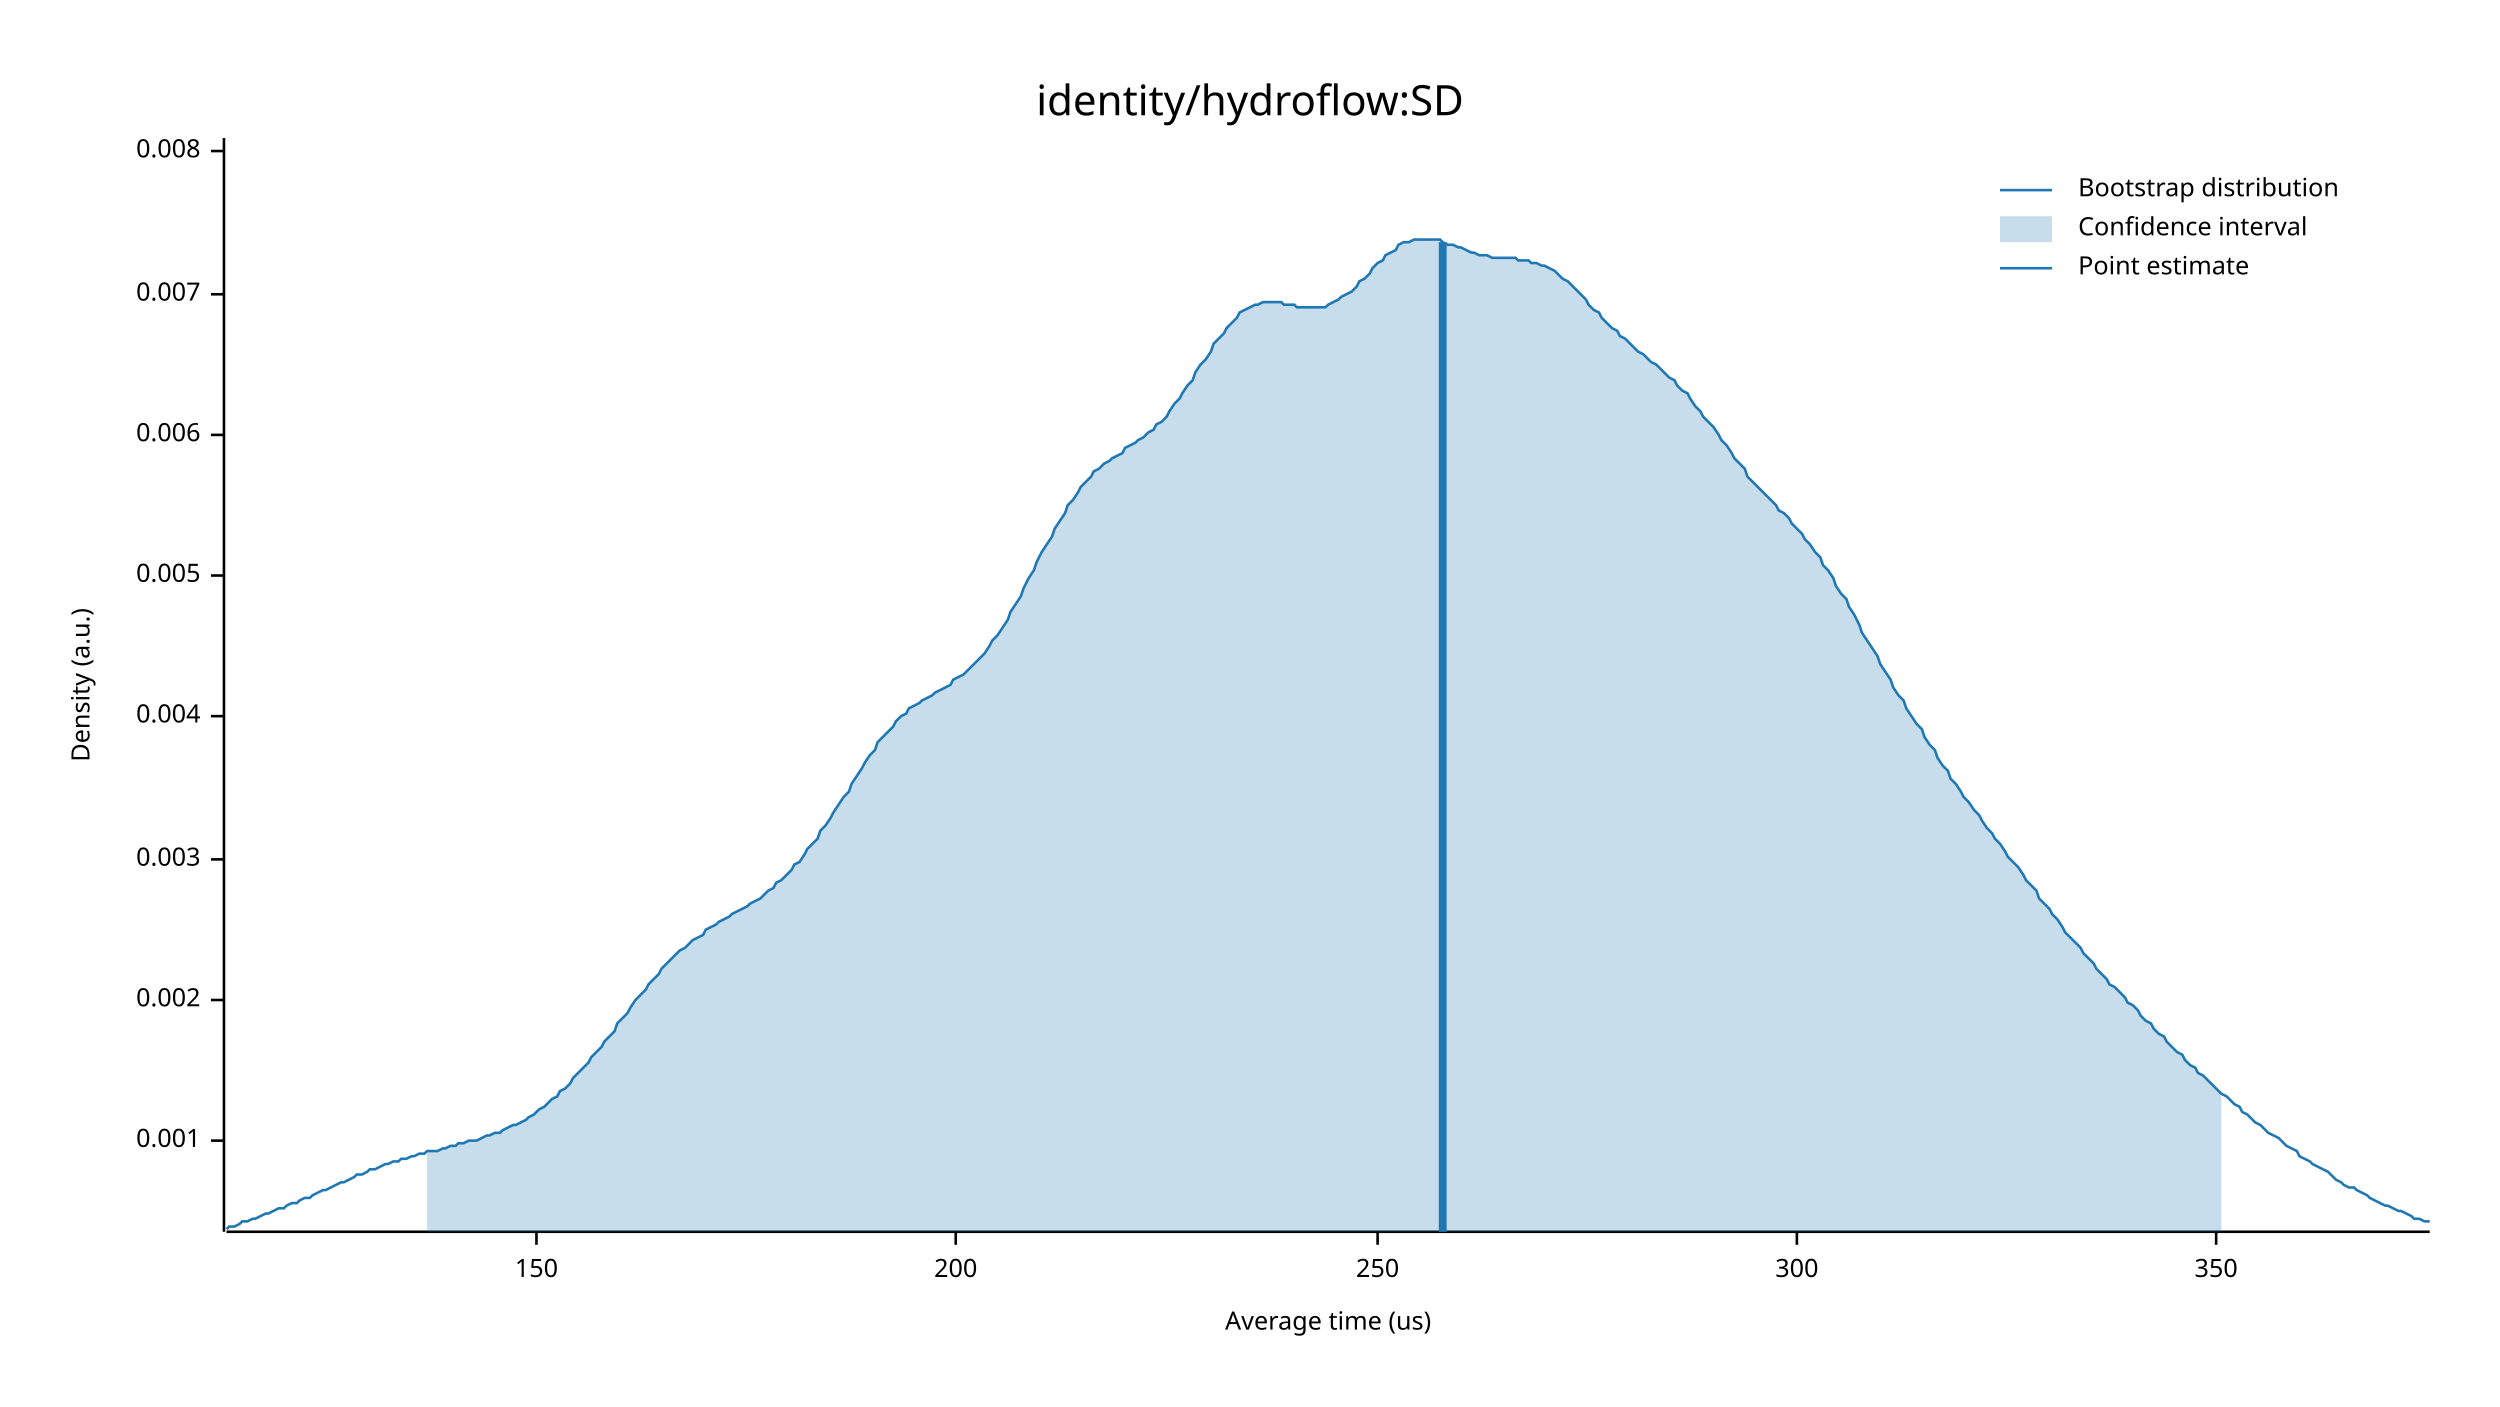
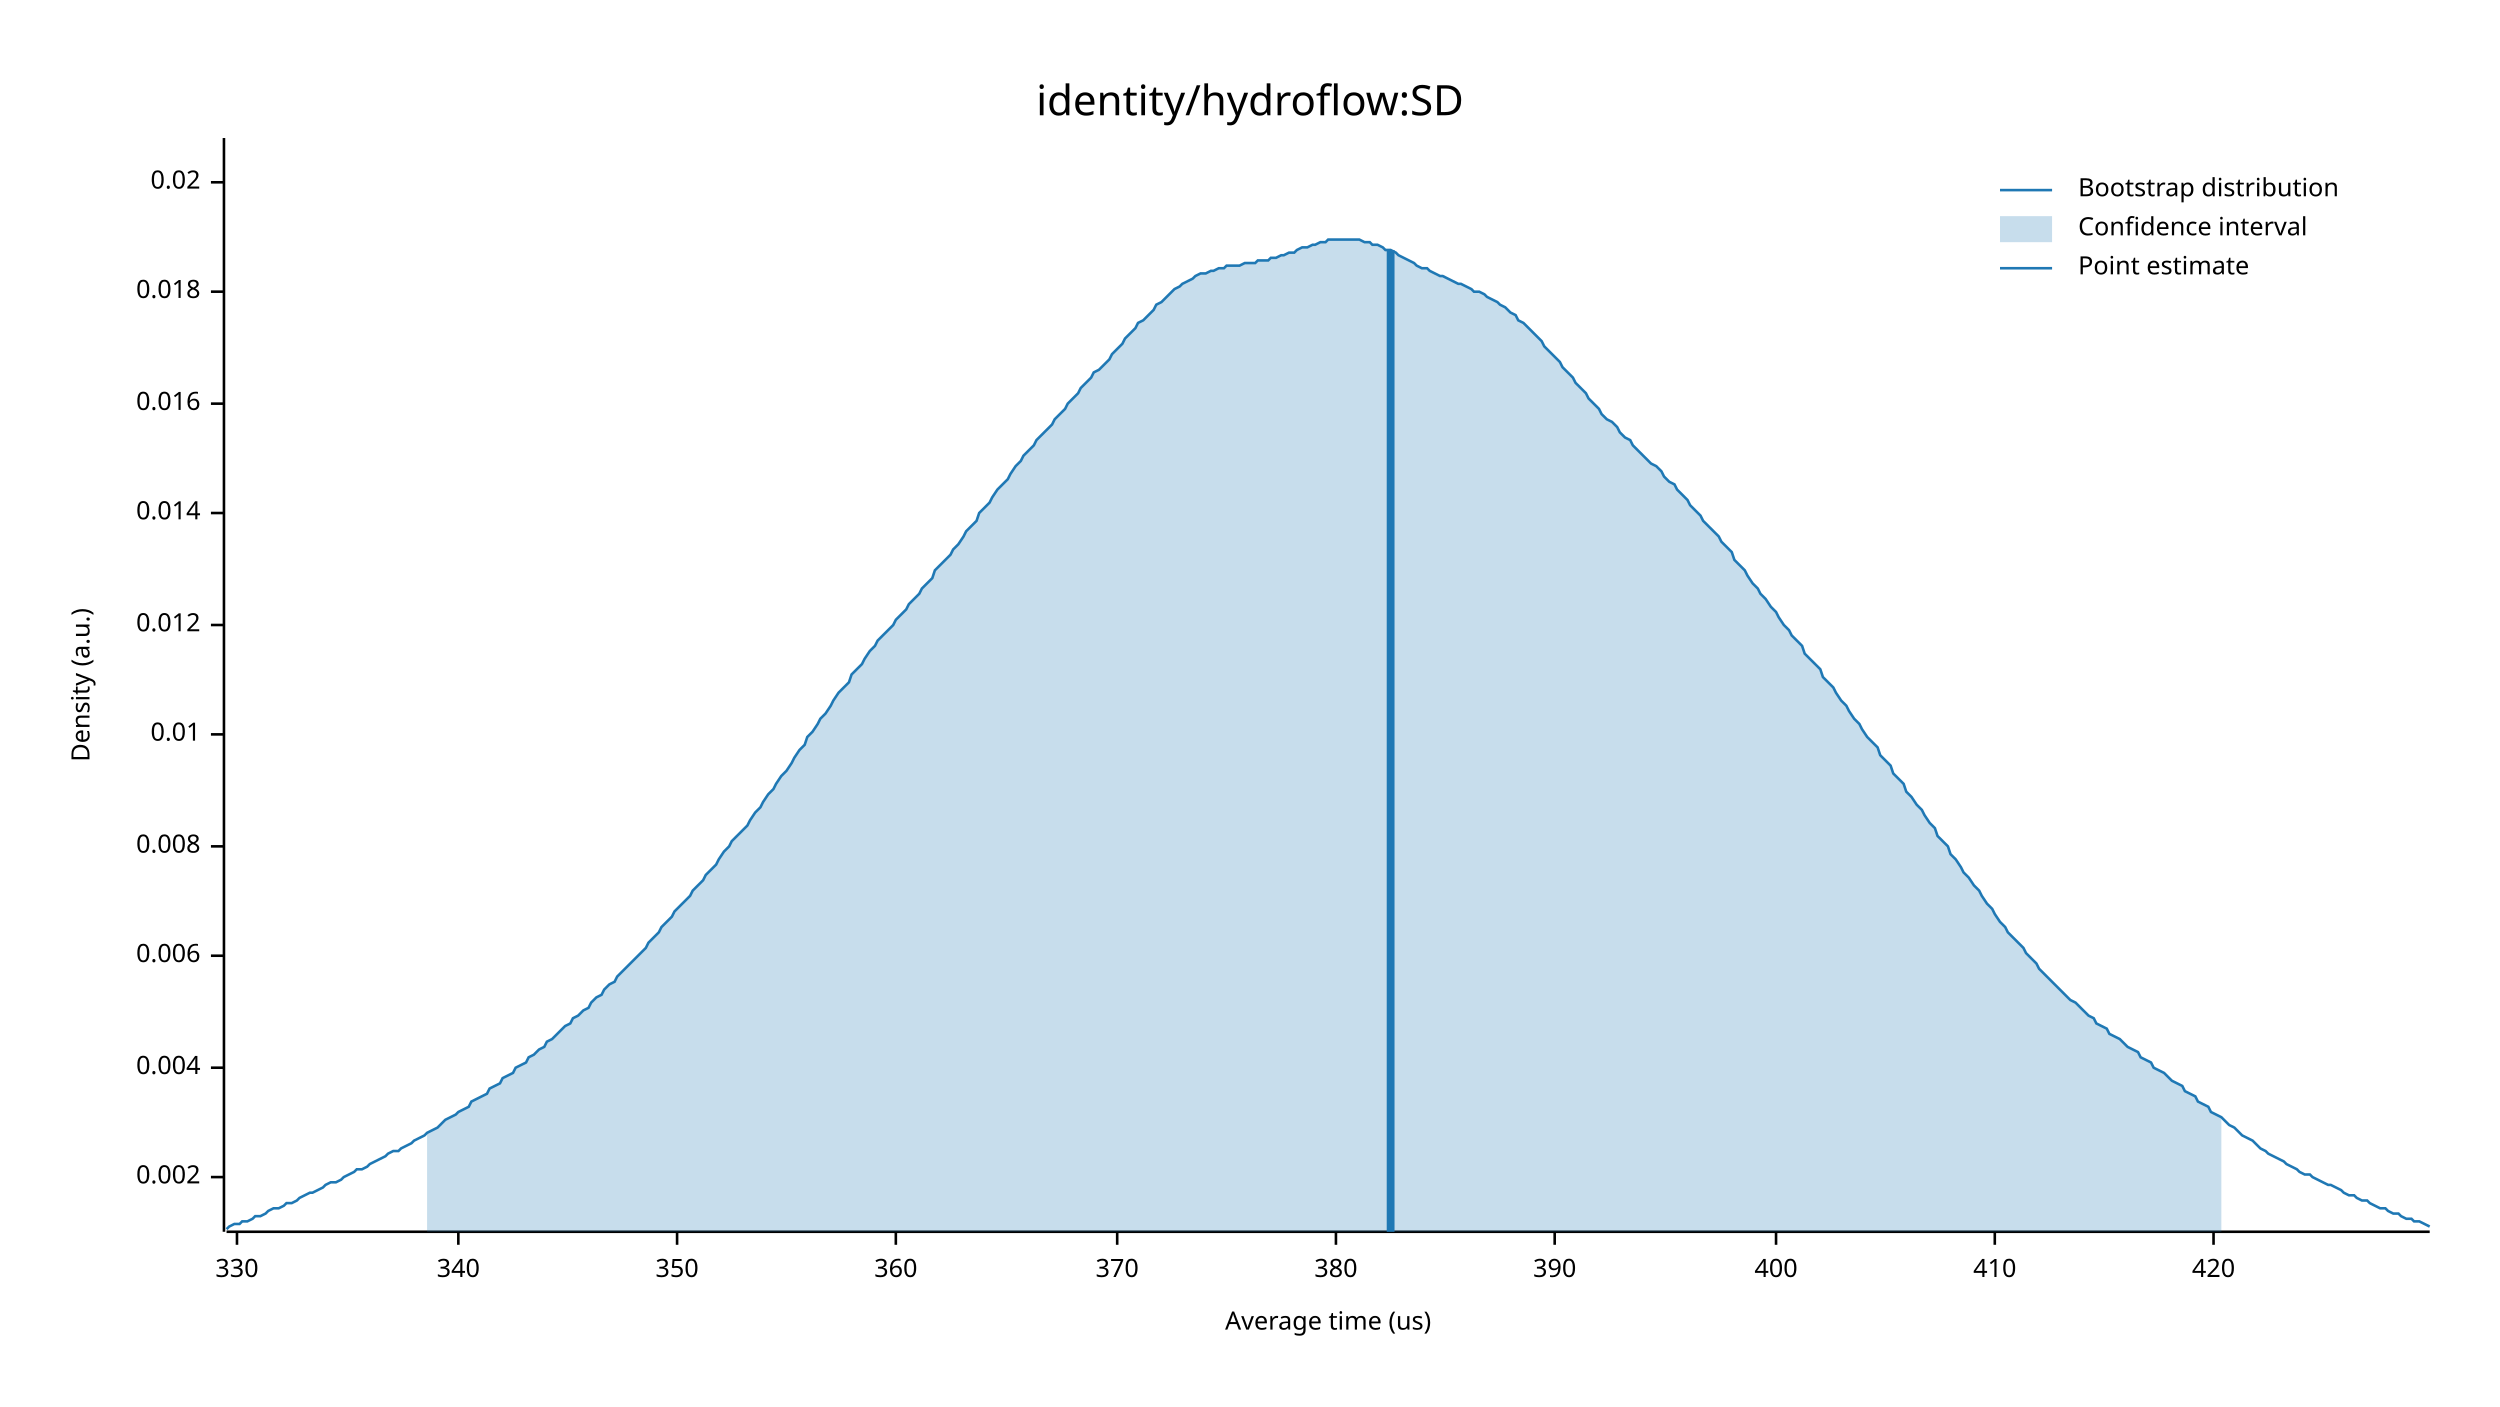
<svg xmlns="http://www.w3.org/2000/svg" width="960" height="540" viewBox="0 0 960 540">
  <text x="480" y="32" dy="0.76em" text-anchor="middle" font-family="sans-serif" font-size="16.129" opacity="1" fill="#000000">
identity/hydroflow:SD
</text>
  <text x="27" y="263" dy="0.76em" text-anchor="middle" font-family="sans-serif" font-size="9.677" opacity="1" fill="#000000" transform="rotate(270, 27, 263)">
Density (a.u.)
</text>
  <text x="510" y="513" dy="-0.5ex" text-anchor="middle" font-family="sans-serif" font-size="9.677" opacity="1" fill="#000000">
Average time (us)
</text>
  <polyline fill="none" opacity="1" stroke="#000000" stroke-width="1" points="86,53 86,473 " />
-   <text x="77" y="438" dy="0.5ex" text-anchor="end" font-family="sans-serif" font-size="9.677" opacity="1" fill="#000000">
- 0.001
- </text>
-   <polyline fill="none" opacity="1" stroke="#000000" stroke-width="1" points="81,438 86,438 " />
-   <text x="77" y="384" dy="0.5ex" text-anchor="end" font-family="sans-serif" font-size="9.677" opacity="1" fill="#000000">
+   <text x="77" y="452" dy="0.5ex" text-anchor="end" font-family="sans-serif" font-size="9.677" opacity="1" fill="#000000">
0.002
</text>
-   <polyline fill="none" opacity="1" stroke="#000000" stroke-width="1" points="81,384 86,384 " />
-   <text x="77" y="330" dy="0.5ex" text-anchor="end" font-family="sans-serif" font-size="9.677" opacity="1" fill="#000000">
- 0.003
- </text>
-   <polyline fill="none" opacity="1" stroke="#000000" stroke-width="1" points="81,330 86,330 " />
-   <text x="77" y="275" dy="0.5ex" text-anchor="end" font-family="sans-serif" font-size="9.677" opacity="1" fill="#000000">
+   <polyline fill="none" opacity="1" stroke="#000000" stroke-width="1" points="81,452 86,452 " />
+   <text x="77" y="410" dy="0.5ex" text-anchor="end" font-family="sans-serif" font-size="9.677" opacity="1" fill="#000000">
0.004
</text>
-   <polyline fill="none" opacity="1" stroke="#000000" stroke-width="1" points="81,275 86,275 " />
-   <text x="77" y="221" dy="0.5ex" text-anchor="end" font-family="sans-serif" font-size="9.677" opacity="1" fill="#000000">
- 0.005
- </text>
-   <polyline fill="none" opacity="1" stroke="#000000" stroke-width="1" points="81,221 86,221 " />
-   <text x="77" y="167" dy="0.5ex" text-anchor="end" font-family="sans-serif" font-size="9.677" opacity="1" fill="#000000">
+   <polyline fill="none" opacity="1" stroke="#000000" stroke-width="1" points="81,410 86,410 " />
+   <text x="77" y="367" dy="0.5ex" text-anchor="end" font-family="sans-serif" font-size="9.677" opacity="1" fill="#000000">
0.006
</text>
-   <polyline fill="none" opacity="1" stroke="#000000" stroke-width="1" points="81,167 86,167 " />
-   <text x="77" y="113" dy="0.5ex" text-anchor="end" font-family="sans-serif" font-size="9.677" opacity="1" fill="#000000">
- 0.007
- </text>
-   <polyline fill="none" opacity="1" stroke="#000000" stroke-width="1" points="81,113 86,113 " />
-   <text x="77" y="58" dy="0.5ex" text-anchor="end" font-family="sans-serif" font-size="9.677" opacity="1" fill="#000000">
+   <polyline fill="none" opacity="1" stroke="#000000" stroke-width="1" points="81,367 86,367 " />
+   <text x="77" y="325" dy="0.5ex" text-anchor="end" font-family="sans-serif" font-size="9.677" opacity="1" fill="#000000">
0.008
</text>
-   <polyline fill="none" opacity="1" stroke="#000000" stroke-width="1" points="81,58 86,58 " />
+   <polyline fill="none" opacity="1" stroke="#000000" stroke-width="1" points="81,325 86,325 " />
+   <text x="77" y="282" dy="0.5ex" text-anchor="end" font-family="sans-serif" font-size="9.677" opacity="1" fill="#000000">
+ 0.01
+ </text>
+   <polyline fill="none" opacity="1" stroke="#000000" stroke-width="1" points="81,282 86,282 " />
+   <text x="77" y="240" dy="0.5ex" text-anchor="end" font-family="sans-serif" font-size="9.677" opacity="1" fill="#000000">
+ 0.012
+ </text>
+   <polyline fill="none" opacity="1" stroke="#000000" stroke-width="1" points="81,240 86,240 " />
+   <text x="77" y="197" dy="0.5ex" text-anchor="end" font-family="sans-serif" font-size="9.677" opacity="1" fill="#000000">
+ 0.014
+ </text>
+   <polyline fill="none" opacity="1" stroke="#000000" stroke-width="1" points="81,197 86,197 " />
+   <text x="77" y="155" dy="0.5ex" text-anchor="end" font-family="sans-serif" font-size="9.677" opacity="1" fill="#000000">
+ 0.016
+ </text>
+   <polyline fill="none" opacity="1" stroke="#000000" stroke-width="1" points="81,155 86,155 " />
+   <text x="77" y="112" dy="0.5ex" text-anchor="end" font-family="sans-serif" font-size="9.677" opacity="1" fill="#000000">
+ 0.018
+ </text>
+   <polyline fill="none" opacity="1" stroke="#000000" stroke-width="1" points="81,112 86,112 " />
+   <text x="77" y="70" dy="0.5ex" text-anchor="end" font-family="sans-serif" font-size="9.677" opacity="1" fill="#000000">
+ 0.02
+ </text>
+   <polyline fill="none" opacity="1" stroke="#000000" stroke-width="1" points="81,70 86,70 " />
  <polyline fill="none" opacity="1" stroke="#000000" stroke-width="1" points="87,473 933,473 " />
-   <text x="206" y="483" dy="0.76em" text-anchor="middle" font-family="sans-serif" font-size="9.677" opacity="1" fill="#000000">
- 150
+   <text x="91" y="483" dy="0.76em" text-anchor="middle" font-family="sans-serif" font-size="9.677" opacity="1" fill="#000000">
+ 330
</text>
-   <polyline fill="none" opacity="1" stroke="#000000" stroke-width="1" points="206,473 206,478 " />
-   <text x="367" y="483" dy="0.76em" text-anchor="middle" font-family="sans-serif" font-size="9.677" opacity="1" fill="#000000">
- 200
+   <polyline fill="none" opacity="1" stroke="#000000" stroke-width="1" points="91,473 91,478 " />
+   <text x="176" y="483" dy="0.76em" text-anchor="middle" font-family="sans-serif" font-size="9.677" opacity="1" fill="#000000">
+ 340
</text>
-   <polyline fill="none" opacity="1" stroke="#000000" stroke-width="1" points="367,473 367,478 " />
-   <text x="529" y="483" dy="0.76em" text-anchor="middle" font-family="sans-serif" font-size="9.677" opacity="1" fill="#000000">
- 250
- </text>
-   <polyline fill="none" opacity="1" stroke="#000000" stroke-width="1" points="529,473 529,478 " />
-   <text x="690" y="483" dy="0.76em" text-anchor="middle" font-family="sans-serif" font-size="9.677" opacity="1" fill="#000000">
- 300
- </text>
-   <polyline fill="none" opacity="1" stroke="#000000" stroke-width="1" points="690,473 690,478 " />
-   <text x="851" y="483" dy="0.76em" text-anchor="middle" font-family="sans-serif" font-size="9.677" opacity="1" fill="#000000">
+   <polyline fill="none" opacity="1" stroke="#000000" stroke-width="1" points="176,473 176,478 " />
+   <text x="260" y="483" dy="0.76em" text-anchor="middle" font-family="sans-serif" font-size="9.677" opacity="1" fill="#000000">
350
</text>
-   <polyline fill="none" opacity="1" stroke="#000000" stroke-width="1" points="851,473 851,478 " />
-   <polyline fill="none" opacity="1" stroke="#1F78B4" stroke-width="1" points="87,472 88,471 90,471 92,470 93,469 95,469 97,468 98,468 100,467 102,466 103,466 105,465 107,464 109,464 110,463 112,462 114,462 115,461 117,460 119,460 120,459 122,458 124,457 125,457 127,456 129,455 131,454 132,454 134,453 136,452 137,451 139,451 141,450 142,449 144,449 146,448 148,447 149,447 151,446 153,446 154,445 156,445 158,444 159,444 161,443 163,443 164,442 166,442 168,442 170,441 171,441 173,440 175,440 176,439 178,439 180,438 181,438 183,438 185,437 187,436 188,436 190,435 192,435 193,434 195,433 197,432 198,432 200,431 202,430 203,429 205,428 207,426 209,425 210,424 212,422 214,421 215,419 217,418 219,416 220,414 222,412 224,410 226,408 227,406 229,404 231,402 232,400 234,398 236,396 237,393 239,391 241,389 242,387 244,384 246,382 248,380 249,378 251,376 253,374 254,372 256,370 258,368 259,367 261,365 263,364 265,362 266,361 268,360 270,359 271,357 273,356 275,355 276,354 278,353 280,352 281,351 283,350 285,349 287,348 288,347 290,346 292,345 293,344 295,342 297,341 298,339 300,338 302,336 304,334 305,332 307,331 309,328 310,326 312,324 314,322 315,319 317,317 319,314 320,312 322,309 324,306 326,304 327,301 329,298 331,295 332,293 334,290 336,288 337,285 339,283 341,281 343,279 344,277 346,275 348,274 349,272 351,271 353,270 354,269 356,268 358,267 359,266 361,265 363,264 365,263 366,261 368,260 370,259 371,258 373,256 375,254 376,253 378,251 380,248 381,246 383,244 385,241 387,238 388,235 390,232 392,229 393,226 395,222 397,219 398,216 400,212 402,209 404,206 405,203 407,200 409,197 410,194 412,192 414,189 415,187 417,185 419,183 420,181 422,180 424,178 426,177 427,176 429,175 431,174 432,172 434,171 436,170 437,169 439,168 441,166 443,165 444,163 446,162 448,160 449,158 451,155 453,153 454,151 456,148 458,146 459,143 461,140 463,138 465,135 466,132 468,130 470,128 471,126 473,124 475,122 476,120 478,119 480,118 482,117 483,117 485,116 487,116 488,116 490,116 492,116 493,117 495,117 497,117 498,118 500,118 502,118 504,118 505,118 507,118 509,118 510,117 512,116 514,115 515,114 517,113 519,112 521,110 522,108 524,107 526,105 527,103 529,101 531,100 532,98 534,97 536,96 537,94 539,93 541,93 543,92 544,92 546,92 548,92 549,92 551,92 553,92 554,93 556,94 558,94 560,95 561,95 563,96 565,97 566,97 568,98 570,98 571,98 573,99 575,99 576,99 578,99 580,99 582,99 583,100 585,100 587,100 588,101 590,101 592,102 593,102 595,103 597,104 599,106 600,107 602,108 604,110 605,111 607,113 609,115 610,117 612,119 614,120 615,122 617,124 619,126 621,127 622,129 624,130 626,132 627,133 629,135 631,136 632,137 634,139 636,140 638,142 639,143 641,145 643,146 644,148 646,150 648,151 649,153 651,156 653,158 654,160 656,162 658,164 660,167 661,169 663,171 665,174 666,176 668,178 670,180 671,183 673,185 675,187 676,188 678,190 680,192 682,194 683,196 685,197 687,199 688,201 690,203 692,205 693,207 695,209 697,212 699,214 700,217 702,219 704,222 705,225 707,228 709,230 710,233 712,236 714,240 715,243 717,246 719,249 721,252 722,255 724,258 726,261 727,264 729,267 731,269 732,272 734,275 736,278 738,280 739,283 741,286 743,288 744,291 746,294 748,296 749,299 751,301 753,304 754,306 756,308 758,311 760,313 761,315 763,318 765,320 766,322 768,324 770,327 771,329 773,331 775,333 777,336 778,338 780,340 782,342 783,345 785,347 787,349 788,351 790,353 792,356 793,358 795,360 797,362 799,364 800,366 802,368 804,370 805,372 807,374 809,376 810,378 812,379 814,381 816,383 817,385 819,386 821,388 822,390 824,392 826,393 827,395 829,397 831,398 832,400 834,402 836,404 838,405 839,407 841,409 843,410 844,412 846,413 848,415 849,416 851,418 853,420 855,421 856,422 858,424 860,425 861,427 863,428 865,430 866,431 868,432 870,434 871,435 873,436 875,437 877,439 878,440 880,441 882,442 883,444 885,445 887,446 888,447 890,448 892,449 894,450 895,451 897,453 899,454 900,455 902,456 904,456 905,457 907,458 909,459 910,460 912,461 914,462 916,463 917,463 919,464 921,465 922,465 924,466 926,467 927,468 929,468 931,469 933,469 " />
-   <polygon opacity="0.25" fill="#1F78B4" points="164,442 166,442 168,442 170,441 171,441 173,440 175,440 176,439 178,439 180,438 181,438 183,438 185,437 187,436 188,436 190,435 192,435 193,434 195,433 197,432 198,432 200,431 202,430 203,429 205,428 207,426 209,425 210,424 212,422 214,421 215,419 217,418 219,416 220,414 222,412 224,410 226,408 227,406 229,404 231,402 232,400 234,398 236,396 237,393 239,391 241,389 242,387 244,384 246,382 248,380 249,378 251,376 253,374 254,372 256,370 258,368 259,367 261,365 263,364 265,362 266,361 268,360 270,359 271,357 273,356 275,355 276,354 278,353 280,352 281,351 283,350 285,349 287,348 288,347 290,346 292,345 293,344 295,342 297,341 298,339 300,338 302,336 304,334 305,332 307,331 309,328 310,326 312,324 314,322 315,319 317,317 319,314 320,312 322,309 324,306 326,304 327,301 329,298 331,295 332,293 334,290 336,288 337,285 339,283 341,281 343,279 344,277 346,275 348,274 349,272 351,271 353,270 354,269 356,268 358,267 359,266 361,265 363,264 365,263 366,261 368,260 370,259 371,258 373,256 375,254 376,253 378,251 380,248 381,246 383,244 385,241 387,238 388,235 390,232 392,229 393,226 395,222 397,219 398,216 400,212 402,209 404,206 405,203 407,200 409,197 410,194 412,192 414,189 415,187 417,185 419,183 420,181 422,180 424,178 426,177 427,176 429,175 431,174 432,172 434,171 436,170 437,169 439,168 441,166 443,165 444,163 446,162 448,160 449,158 451,155 453,153 454,151 456,148 458,146 459,143 461,140 463,138 465,135 466,132 468,130 470,128 471,126 473,124 475,122 476,120 478,119 480,118 482,117 483,117 485,116 487,116 488,116 490,116 492,116 493,117 495,117 497,117 498,118 500,118 502,118 504,118 505,118 507,118 509,118 510,117 512,116 514,115 515,114 517,113 519,112 521,110 522,108 524,107 526,105 527,103 529,101 531,100 532,98 534,97 536,96 537,94 539,93 541,93 543,92 544,92 546,92 548,92 549,92 551,92 553,92 554,93 556,94 558,94 560,95 561,95 563,96 565,97 566,97 568,98 570,98 571,98 573,99 575,99 576,99 578,99 580,99 582,99 583,100 585,100 587,100 588,101 590,101 592,102 593,102 595,103 597,104 599,106 600,107 602,108 604,110 605,111 607,113 609,115 610,117 612,119 614,120 615,122 617,124 619,126 621,127 622,129 624,130 626,132 627,133 629,135 631,136 632,137 634,139 636,140 638,142 639,143 641,145 643,146 644,148 646,150 648,151 649,153 651,156 653,158 654,160 656,162 658,164 660,167 661,169 663,171 665,174 666,176 668,178 670,180 671,183 673,185 675,187 676,188 678,190 680,192 682,194 683,196 685,197 687,199 688,201 690,203 692,205 693,207 695,209 697,212 699,214 700,217 702,219 704,222 705,225 707,228 709,230 710,233 712,236 714,240 715,243 717,246 719,249 721,252 722,255 724,258 726,261 727,264 729,267 731,269 732,272 734,275 736,278 738,280 739,283 741,286 743,288 744,291 746,294 748,296 749,299 751,301 753,304 754,306 756,308 758,311 760,313 761,315 763,318 765,320 766,322 768,324 770,327 771,329 773,331 775,333 777,336 778,338 780,340 782,342 783,345 785,347 787,349 788,351 790,353 792,356 793,358 795,360 797,362 799,364 800,366 802,368 804,370 805,372 807,374 809,376 810,378 812,379 814,381 816,383 817,385 819,386 821,388 822,390 824,392 826,393 827,395 829,397 831,398 832,400 834,402 836,404 838,405 839,407 841,409 843,410 844,412 846,413 848,415 849,416 851,418 853,420 853,473 164,473 " />
-   <polyline fill="none" opacity="1" stroke="#1F78B4" stroke-width="3" points="554,473 554,93 " />
+   <polyline fill="none" opacity="1" stroke="#000000" stroke-width="1" points="260,473 260,478 " />
+   <text x="344" y="483" dy="0.76em" text-anchor="middle" font-family="sans-serif" font-size="9.677" opacity="1" fill="#000000">
+ 360
+ </text>
+   <polyline fill="none" opacity="1" stroke="#000000" stroke-width="1" points="344,473 344,478 " />
+   <text x="429" y="483" dy="0.76em" text-anchor="middle" font-family="sans-serif" font-size="9.677" opacity="1" fill="#000000">
+ 370
+ </text>
+   <polyline fill="none" opacity="1" stroke="#000000" stroke-width="1" points="429,473 429,478 " />
+   <text x="513" y="483" dy="0.76em" text-anchor="middle" font-family="sans-serif" font-size="9.677" opacity="1" fill="#000000">
+ 380
+ </text>
+   <polyline fill="none" opacity="1" stroke="#000000" stroke-width="1" points="513,473 513,478 " />
+   <text x="597" y="483" dy="0.76em" text-anchor="middle" font-family="sans-serif" font-size="9.677" opacity="1" fill="#000000">
+ 390
+ </text>
+   <polyline fill="none" opacity="1" stroke="#000000" stroke-width="1" points="597,473 597,478 " />
+   <text x="682" y="483" dy="0.76em" text-anchor="middle" font-family="sans-serif" font-size="9.677" opacity="1" fill="#000000">
+ 400
+ </text>
+   <polyline fill="none" opacity="1" stroke="#000000" stroke-width="1" points="682,473 682,478 " />
+   <text x="766" y="483" dy="0.76em" text-anchor="middle" font-family="sans-serif" font-size="9.677" opacity="1" fill="#000000">
+ 410
+ </text>
+   <polyline fill="none" opacity="1" stroke="#000000" stroke-width="1" points="766,473 766,478 " />
+   <text x="850" y="483" dy="0.76em" text-anchor="middle" font-family="sans-serif" font-size="9.677" opacity="1" fill="#000000">
+ 420
+ </text>
+   <polyline fill="none" opacity="1" stroke="#000000" stroke-width="1" points="850,473 850,478 " />
+   <polyline fill="none" opacity="1" stroke="#1F78B4" stroke-width="1" points="87,472 88,471 90,470 92,470 93,469 95,469 97,468 98,467 100,467 102,466 103,465 105,464 107,464 109,463 110,462 112,462 114,461 115,460 117,459 119,458 120,458 122,457 124,456 125,455 127,454 129,454 131,453 132,452 134,451 136,450 137,449 139,449 141,448 142,447 144,446 146,445 148,444 149,443 151,442 153,442 154,441 156,440 158,439 159,438 161,437 163,436 164,435 166,434 168,433 170,431 171,430 173,429 175,428 176,427 178,426 180,425 181,423 183,422 185,421 187,420 188,418 190,417 192,416 193,414 195,413 197,412 198,410 200,409 202,408 203,406 205,405 207,403 209,402 210,400 212,399 214,397 215,396 217,394 219,393 220,391 222,390 224,388 226,387 227,385 229,383 231,382 232,380 234,378 236,377 237,375 239,373 241,371 242,370 244,368 246,366 248,364 249,362 251,360 253,358 254,356 256,354 258,352 259,350 261,348 263,346 265,344 266,342 268,340 270,338 271,336 273,334 275,332 276,330 278,327 280,325 281,323 283,321 285,319 287,317 288,315 290,312 292,310 293,308 295,305 297,303 298,301 300,298 302,296 304,293 305,291 307,288 309,286 310,283 312,281 314,278 315,276 317,274 319,271 320,269 322,266 324,264 326,262 327,259 329,257 331,255 332,253 334,250 336,248 337,246 339,244 341,242 343,240 344,238 346,236 348,234 349,232 351,230 353,228 354,226 356,224 358,222 359,219 361,217 363,215 365,213 366,211 368,209 370,206 371,204 373,202 375,200 376,197 378,195 380,193 381,191 383,188 385,186 387,184 388,182 390,179 392,177 393,175 395,173 397,171 398,169 400,167 402,165 404,163 405,161 407,159 409,157 410,155 412,153 414,151 415,149 417,147 419,145 420,143 422,142 424,140 426,138 427,136 429,134 431,132 432,130 434,128 436,126 437,124 439,123 441,121 443,119 444,117 446,116 448,114 449,113 451,111 453,110 454,109 456,108 458,107 459,106 461,105 463,105 465,104 466,104 468,103 470,103 471,102 473,102 475,102 476,102 478,101 480,101 482,101 483,100 485,100 487,100 488,99 490,99 492,98 493,98 495,97 497,97 498,96 500,95 502,95 504,94 505,94 507,93 509,93 510,92 512,92 514,92 515,92 517,92 519,92 521,92 522,92 524,93 526,93 527,94 529,94 531,95 532,96 534,96 536,97 537,98 539,99 541,100 543,101 544,102 546,103 548,103 549,104 551,105 553,106 554,106 556,107 558,108 560,109 561,109 563,110 565,111 566,112 568,112 570,113 571,114 573,115 575,116 576,117 578,118 580,120 582,121 583,123 585,124 587,126 588,127 590,129 592,131 593,133 595,135 597,137 599,139 600,141 602,143 604,145 605,147 607,149 609,151 610,153 612,155 614,157 615,159 617,161 619,162 621,164 622,166 624,168 626,169 627,171 629,173 631,175 632,176 634,178 636,179 638,181 639,183 641,185 643,186 644,188 646,190 648,192 649,194 651,196 653,198 654,200 656,202 658,204 660,206 661,208 663,210 665,212 666,215 668,217 670,219 671,221 673,224 675,226 676,228 678,230 680,233 682,235 683,237 685,240 687,242 688,244 690,246 692,248 693,251 695,253 697,255 699,257 700,260 702,262 704,264 705,266 707,269 709,271 710,273 712,276 714,278 715,280 717,283 719,285 721,287 722,290 724,292 726,294 727,297 729,299 731,301 732,304 734,306 736,309 738,311 739,313 741,316 743,318 744,321 746,323 748,325 749,328 751,330 753,333 754,335 756,337 758,340 760,342 761,344 763,347 765,349 766,351 768,354 770,356 771,358 773,360 775,362 777,364 778,366 780,368 782,370 783,372 785,374 787,376 788,377 790,379 792,381 793,382 795,384 797,385 799,387 800,388 802,390 804,391 805,393 807,394 809,395 810,397 812,398 814,399 816,401 817,402 819,403 821,404 822,406 824,407 826,408 827,410 829,411 831,412 832,413 834,415 836,416 838,417 839,419 841,420 843,421 844,423 846,424 848,425 849,427 851,428 853,429 855,431 856,432 858,433 860,435 861,436 863,437 865,438 866,439 868,441 870,442 871,443 873,444 875,445 877,446 878,447 880,448 882,449 883,450 885,451 887,451 888,452 890,453 892,454 894,455 895,455 897,456 899,457 900,458 902,459 904,459 905,460 907,461 909,461 910,462 912,463 914,464 916,464 917,465 919,466 921,466 922,467 924,468 926,468 927,469 929,469 931,470 933,471 " />
+   <polygon opacity="0.25" fill="#1F78B4" points="164,435 166,434 168,433 170,431 171,430 173,429 175,428 176,427 178,426 180,425 181,423 183,422 185,421 187,420 188,418 190,417 192,416 193,414 195,413 197,412 198,410 200,409 202,408 203,406 205,405 207,403 209,402 210,400 212,399 214,397 215,396 217,394 219,393 220,391 222,390 224,388 226,387 227,385 229,383 231,382 232,380 234,378 236,377 237,375 239,373 241,371 242,370 244,368 246,366 248,364 249,362 251,360 253,358 254,356 256,354 258,352 259,350 261,348 263,346 265,344 266,342 268,340 270,338 271,336 273,334 275,332 276,330 278,327 280,325 281,323 283,321 285,319 287,317 288,315 290,312 292,310 293,308 295,305 297,303 298,301 300,298 302,296 304,293 305,291 307,288 309,286 310,283 312,281 314,278 315,276 317,274 319,271 320,269 322,266 324,264 326,262 327,259 329,257 331,255 332,253 334,250 336,248 337,246 339,244 341,242 343,240 344,238 346,236 348,234 349,232 351,230 353,228 354,226 356,224 358,222 359,219 361,217 363,215 365,213 366,211 368,209 370,206 371,204 373,202 375,200 376,197 378,195 380,193 381,191 383,188 385,186 387,184 388,182 390,179 392,177 393,175 395,173 397,171 398,169 400,167 402,165 404,163 405,161 407,159 409,157 410,155 412,153 414,151 415,149 417,147 419,145 420,143 422,142 424,140 426,138 427,136 429,134 431,132 432,130 434,128 436,126 437,124 439,123 441,121 443,119 444,117 446,116 448,114 449,113 451,111 453,110 454,109 456,108 458,107 459,106 461,105 463,105 465,104 466,104 468,103 470,103 471,102 473,102 475,102 476,102 478,101 480,101 482,101 483,100 485,100 487,100 488,99 490,99 492,98 493,98 495,97 497,97 498,96 500,95 502,95 504,94 505,94 507,93 509,93 510,92 512,92 514,92 515,92 517,92 519,92 521,92 522,92 524,93 526,93 527,94 529,94 531,95 532,96 534,96 536,97 537,98 539,99 541,100 543,101 544,102 546,103 548,103 549,104 551,105 553,106 554,106 556,107 558,108 560,109 561,109 563,110 565,111 566,112 568,112 570,113 571,114 573,115 575,116 576,117 578,118 580,120 582,121 583,123 585,124 587,126 588,127 590,129 592,131 593,133 595,135 597,137 599,139 600,141 602,143 604,145 605,147 607,149 609,151 610,153 612,155 614,157 615,159 617,161 619,162 621,164 622,166 624,168 626,169 627,171 629,173 631,175 632,176 634,178 636,179 638,181 639,183 641,185 643,186 644,188 646,190 648,192 649,194 651,196 653,198 654,200 656,202 658,204 660,206 661,208 663,210 665,212 666,215 668,217 670,219 671,221 673,224 675,226 676,228 678,230 680,233 682,235 683,237 685,240 687,242 688,244 690,246 692,248 693,251 695,253 697,255 699,257 700,260 702,262 704,264 705,266 707,269 709,271 710,273 712,276 714,278 715,280 717,283 719,285 721,287 722,290 724,292 726,294 727,297 729,299 731,301 732,304 734,306 736,309 738,311 739,313 741,316 743,318 744,321 746,323 748,325 749,328 751,330 753,333 754,335 756,337 758,340 760,342 761,344 763,347 765,349 766,351 768,354 770,356 771,358 773,360 775,362 777,364 778,366 780,368 782,370 783,372 785,374 787,376 788,377 790,379 792,381 793,382 795,384 797,385 799,387 800,388 802,390 804,391 805,393 807,394 809,395 810,397 812,398 814,399 816,401 817,402 819,403 821,404 822,406 824,407 826,408 827,410 829,411 831,412 832,413 834,415 836,416 838,417 839,419 841,420 843,421 844,423 846,424 848,425 849,427 851,428 853,429 853,473 164,473 " />
+   <polyline fill="none" opacity="1" stroke="#1F78B4" stroke-width="3" points="534,473 534,96 " />
  <text x="798" y="68" dy="0.76em" text-anchor="start" font-family="sans-serif" font-size="9.677" opacity="1" fill="#000000">
Bootstrap distribution
</text>
  <text x="798" y="83" dy="0.76em" text-anchor="start" font-family="sans-serif" font-size="9.677" opacity="1" fill="#000000">
Confidence interval
</text>
  <text x="798" y="98" dy="0.76em" text-anchor="start" font-family="sans-serif" font-size="9.677" opacity="1" fill="#000000">
Point estimate
</text>
  <polyline fill="none" opacity="1" stroke="#1F78B4" stroke-width="1" points="768,73 788,73 " />
  <rect x="768" y="83" width="20" height="10" opacity="0.25" fill="#1F78B4" stroke="none" />
  <polyline fill="none" opacity="1" stroke="#1F78B4" stroke-width="1" points="768,103 788,103 " />
</svg>
